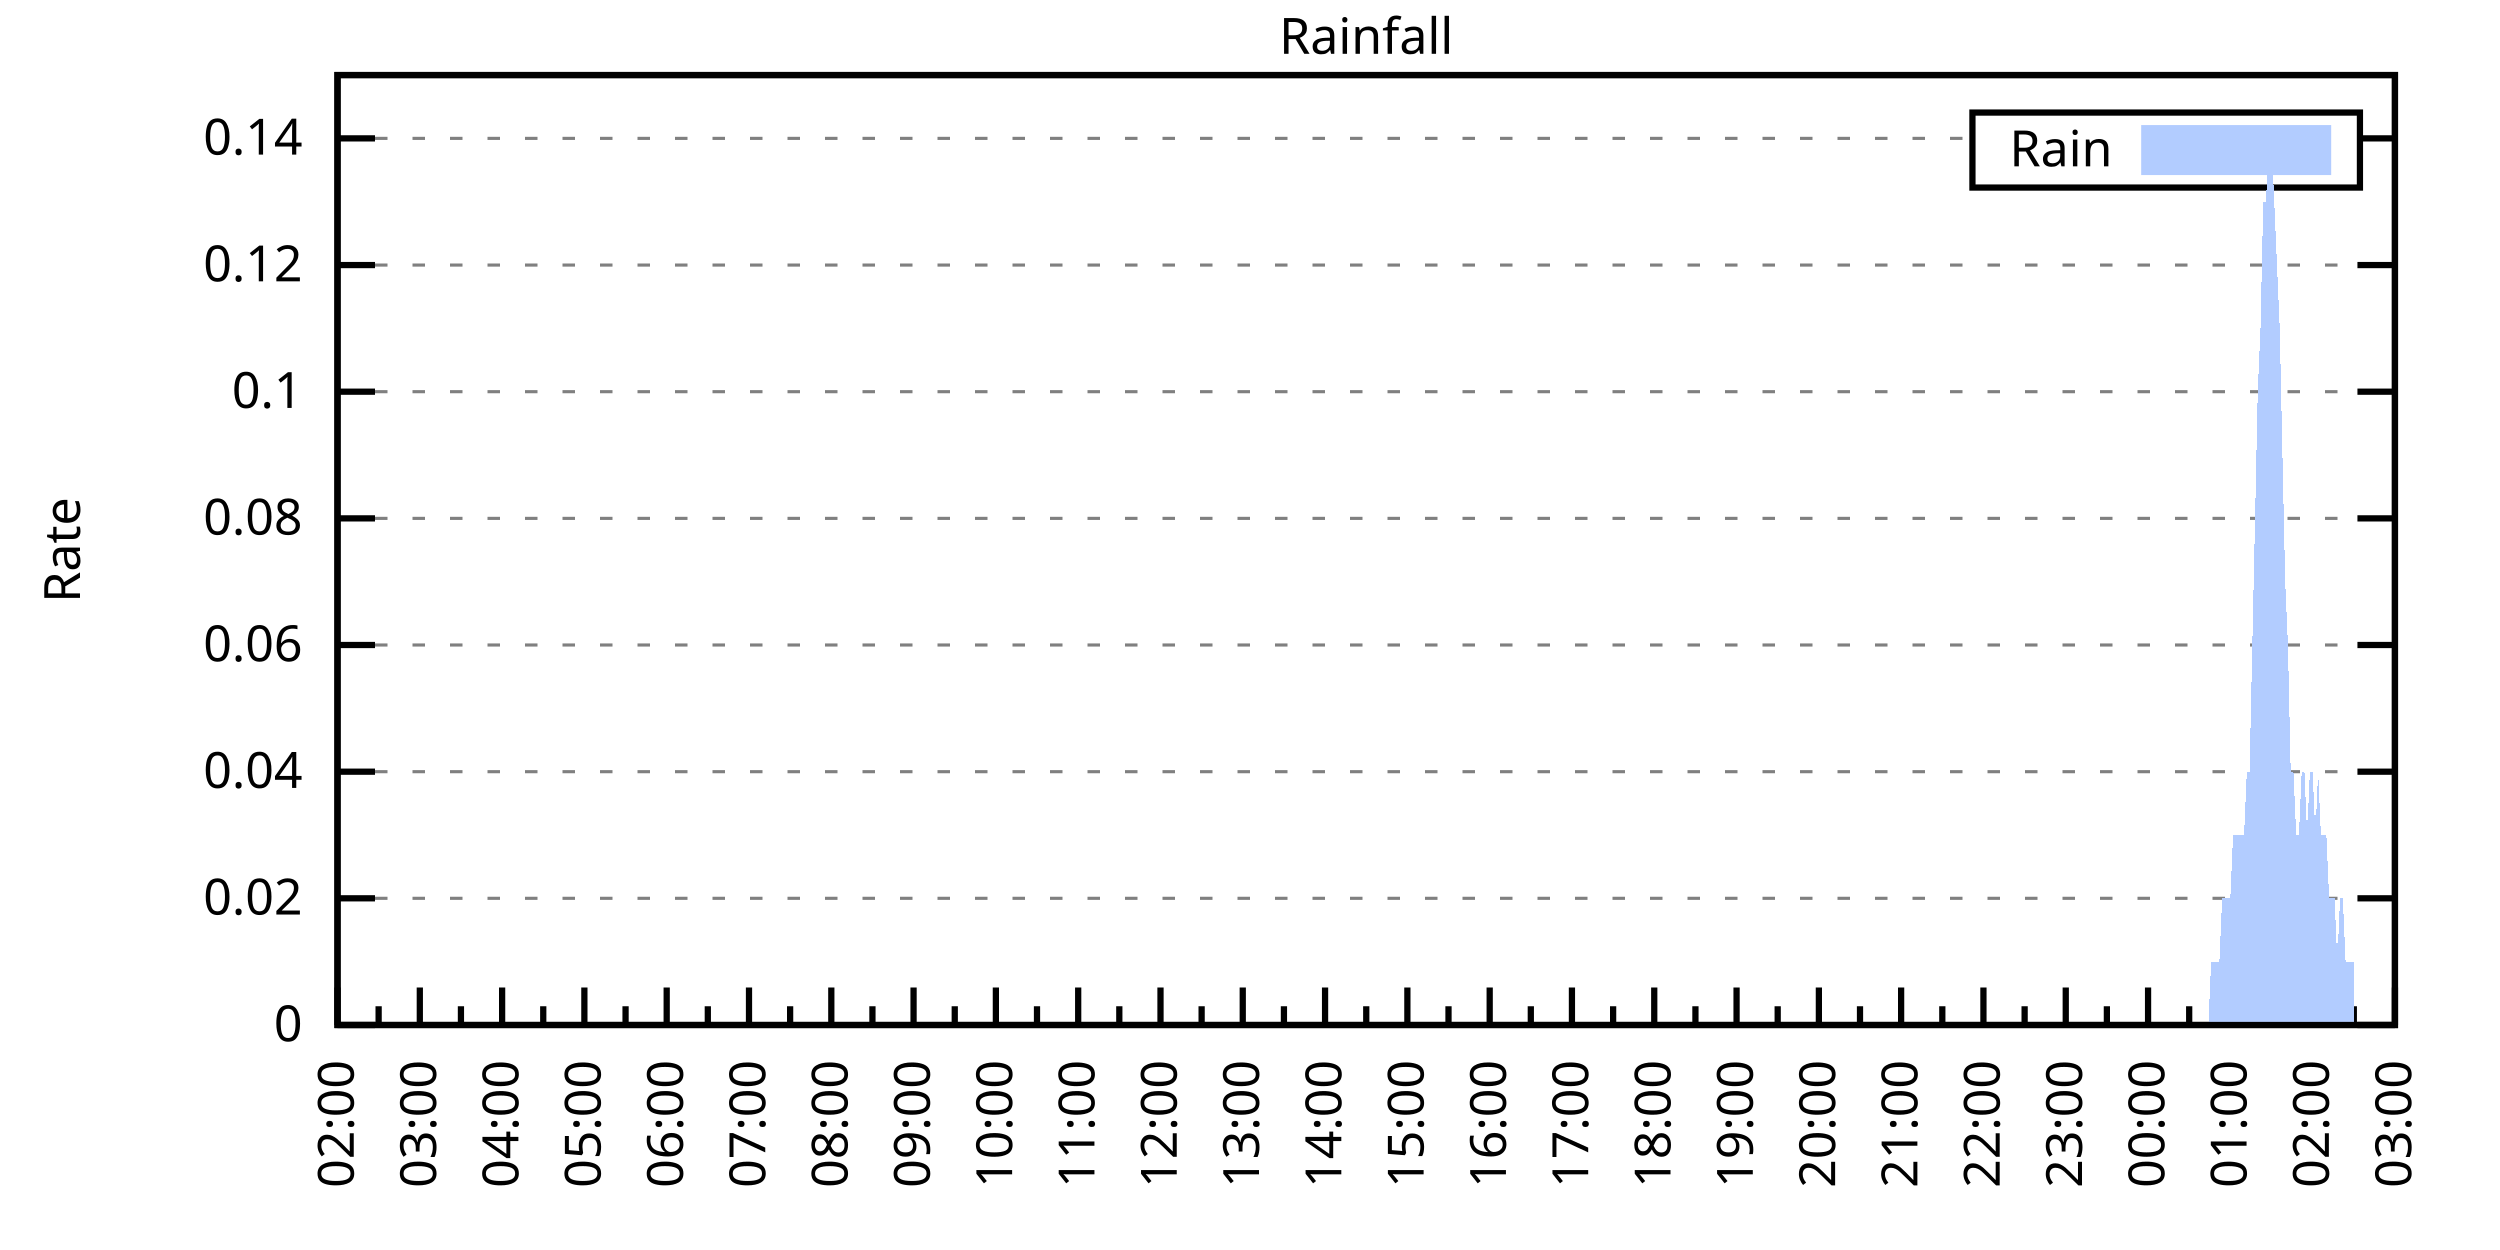
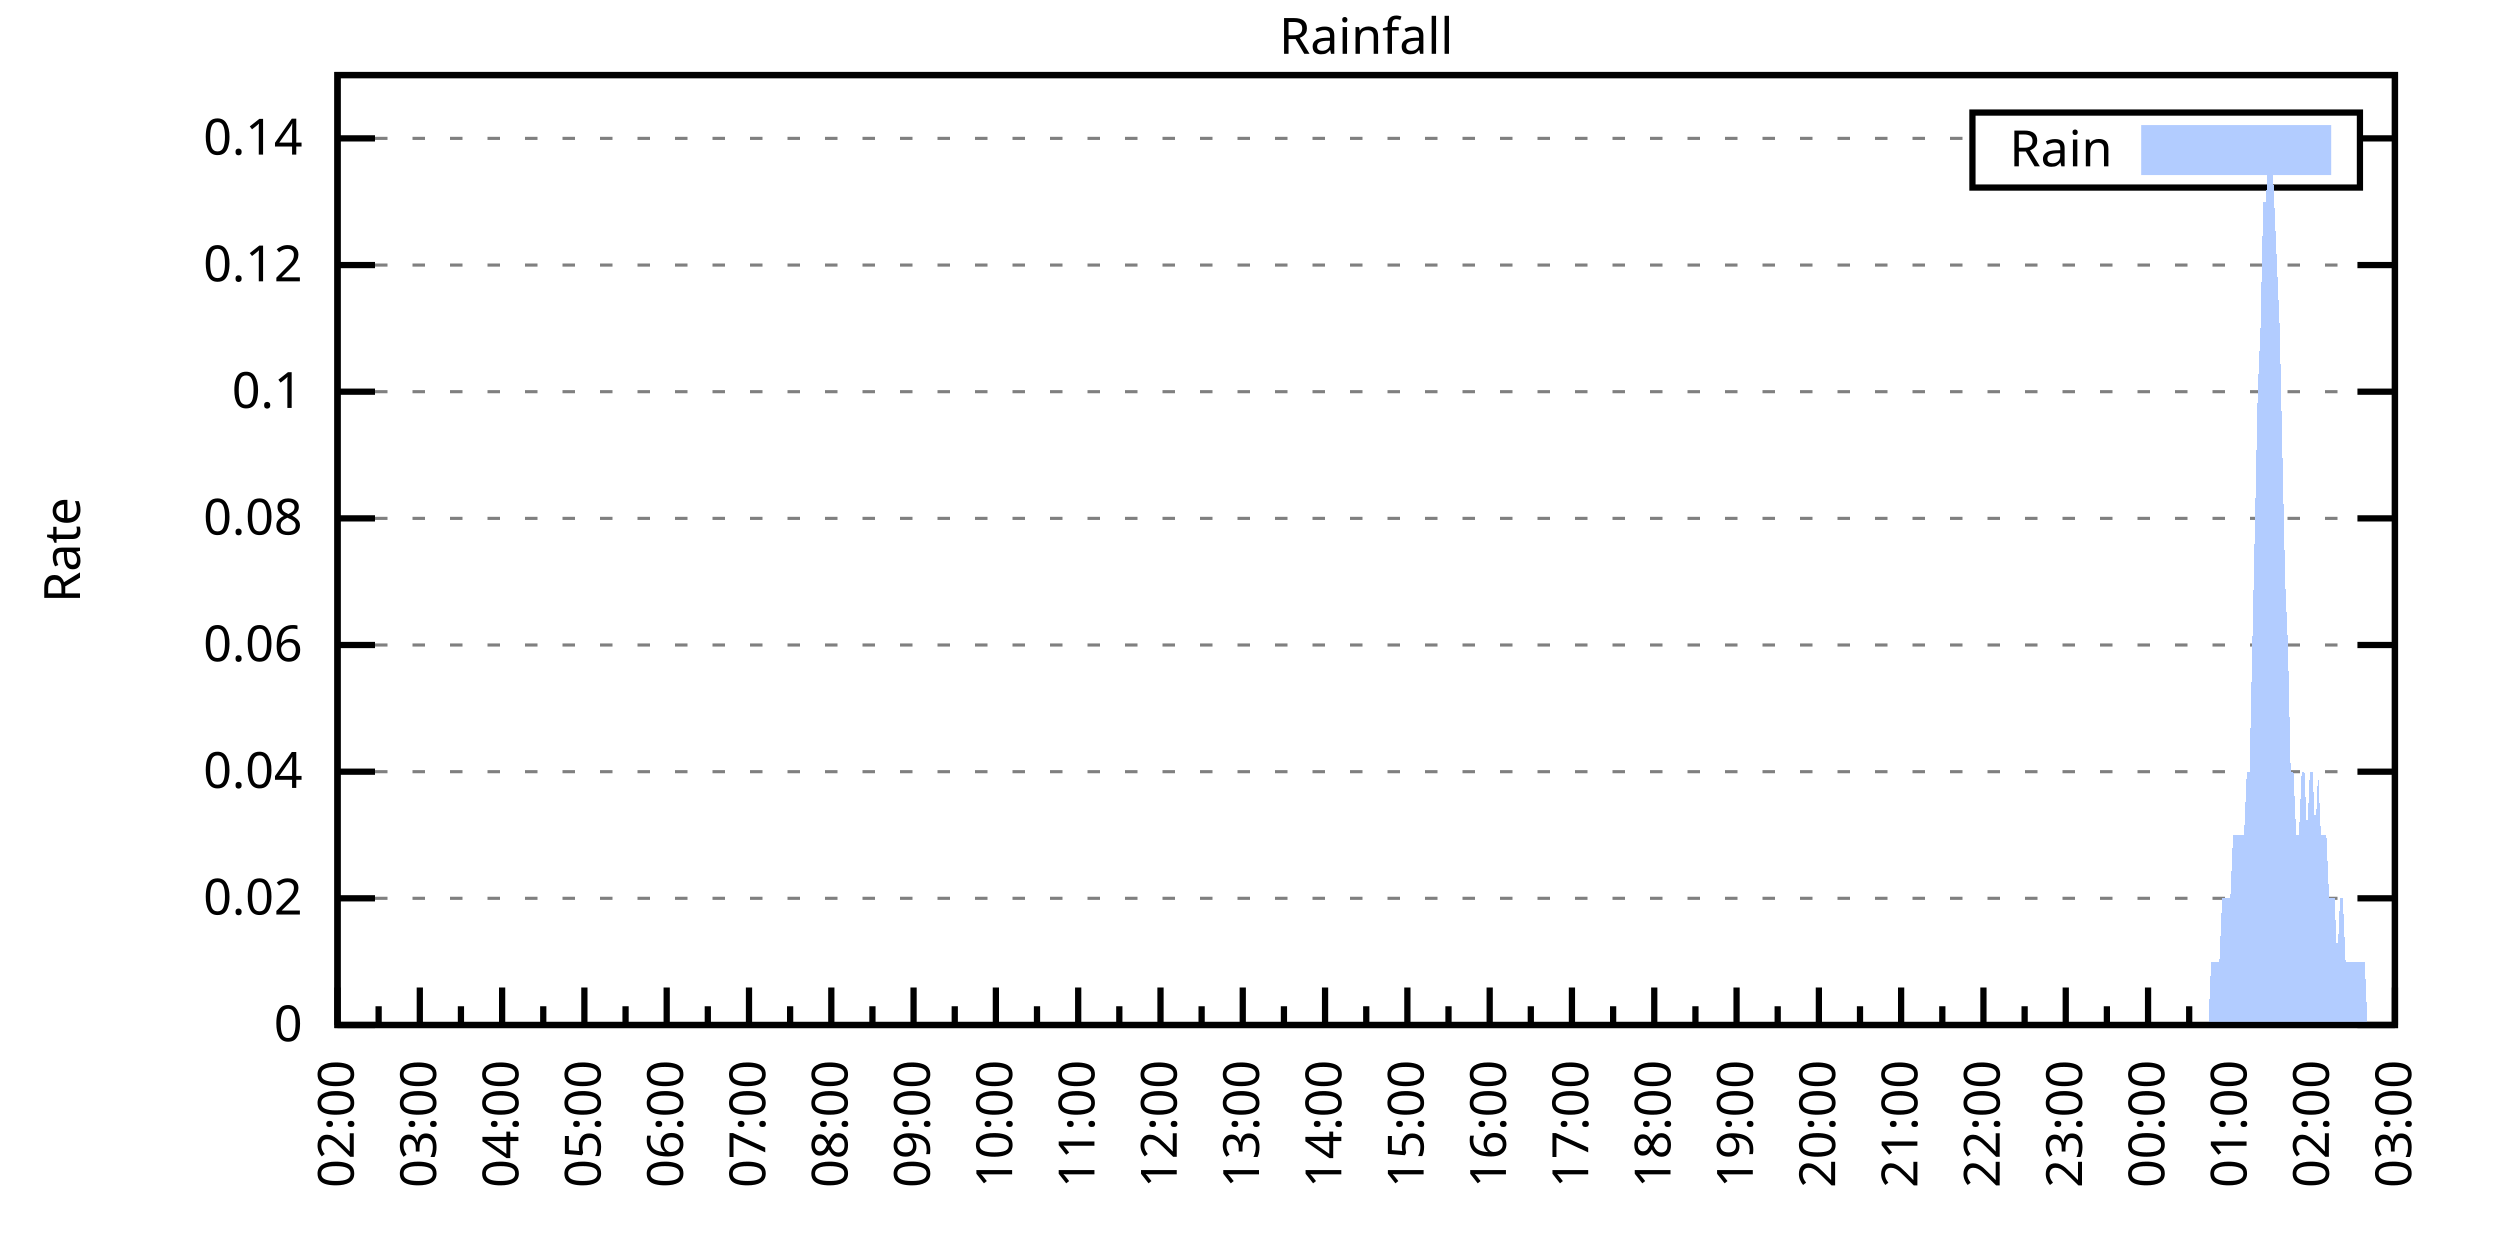
<svg xmlns="http://www.w3.org/2000/svg" xmlns:xlink="http://www.w3.org/1999/xlink" width="400" height="200" viewBox="0 0 400 200">
  <g id="gnuplot_canvas">
    <rect x="0" y="0" width="400" height="200" fill="none" />
    <defs>
      <circle id="gpDot" r="0.5" stroke-width="0.5" stroke="currentColor" />
      <path id="gpPt0" stroke-width="0.333" stroke="currentColor" d="M-1,0 h2 M0,-1 v2" />
      <path id="gpPt1" stroke-width="0.333" stroke="currentColor" d="M-1,-1 L1,1 M1,-1 L-1,1" />
      <path id="gpPt2" stroke-width="0.333" stroke="currentColor" d="M-1,0 L1,0 M0,-1 L0,1 M-1,-1 L1,1 M-1,1 L1,-1" />
      <rect id="gpPt3" stroke-width="0.333" stroke="currentColor" x="-1" y="-1" width="2" height="2" />
      <rect id="gpPt4" stroke-width="0.333" stroke="currentColor" fill="currentColor" x="-1" y="-1" width="2" height="2" />
      <circle id="gpPt5" stroke-width="0.333" stroke="currentColor" cx="0" cy="0" r="1" />
      <use xlink:href="#gpPt5" id="gpPt6" fill="currentColor" stroke="none" />
      <path id="gpPt7" stroke-width="0.333" stroke="currentColor" d="M0,-1.33 L-1.33,0.67 L1.33,0.67 z" />
      <use xlink:href="#gpPt7" id="gpPt8" fill="currentColor" stroke="none" />
      <use xlink:href="#gpPt7" id="gpPt9" stroke="currentColor" transform="rotate(180)" />
      <use xlink:href="#gpPt9" id="gpPt10" fill="currentColor" stroke="none" />
      <use xlink:href="#gpPt3" id="gpPt11" stroke="currentColor" transform="rotate(45)" />
      <use xlink:href="#gpPt11" id="gpPt12" fill="currentColor" stroke="none" />
      <path id="gpPt13" stroke-width="0.333" stroke="currentColor" d="M0,1.330 L1.265,0.411 L0.782,-1.067 L-0.782,-1.076 L-1.265,0.411 z" />
      <use xlink:href="#gpPt13" id="gpPt14" fill="currentColor" stroke="none" />
      <filter id="textbox" filterUnits="objectBoundingBox" x="0" y="0" height="1" width="1">
        <feFlood flood-color="white" flood-opacity="1" result="bgnd" />
        <feComposite in="SourceGraphic" in2="bgnd" operator="atop" />
      </filter>
      <filter id="greybox" filterUnits="objectBoundingBox" x="0" y="0" height="1" width="1">
        <feFlood flood-color="lightgrey" flood-opacity="1" result="grey" />
        <feComposite in="SourceGraphic" in2="grey" operator="atop" />
      </filter>
    </defs>
    <g fill="none" color="white" stroke="currentColor" stroke-width="1.00" stroke-linecap="butt" stroke-linejoin="miter">
</g>
    <g fill="none" color="black" stroke="currentColor" stroke-width="1.00" stroke-linecap="butt" stroke-linejoin="miter">
      <g stroke="none" shape-rendering="crispEdges">
        <polygon fill="rgb(255, 255, 255)" points="54.00,164.00 383.18,164.00 383.18,12.02 54.00,12.02 " />
      </g>
    </g>
    <g fill="none" color="black" stroke="currentColor" stroke-width="1.00" stroke-linecap="butt" stroke-linejoin="miter">
</g>
    <g fill="none" color="black" stroke="black" stroke-width="0.50" stroke-linecap="butt" stroke-linejoin="miter">
</g>
    <g fill="none" color="gray" stroke="currentColor" stroke-width="0.50" stroke-linecap="butt" stroke-linejoin="miter">
      <path stroke="gray" stroke-dasharray="2,4" class="gridline" d="M54.00,164.00 L383.19,164.00  " />
    </g>
    <g fill="none" color="gray" stroke="gray" stroke-width="1.00" stroke-linecap="butt" stroke-linejoin="miter">
</g>
    <g fill="none" color="black" stroke="currentColor" stroke-width="1.00" stroke-linecap="butt" stroke-linejoin="miter">
      <path stroke="black" d="M54.00,164.00 L60.00,164.00 M383.19,164.00 L377.19,164.00  " />
      <g transform="translate(48.40,166.60)" stroke="none" fill="black" font-family="Sans" font-size="8.00" text-anchor="end">
        <text>
          <tspan font-family="Sans"> 0</tspan>
        </text>
      </g>
    </g>
    <g fill="none" color="black" stroke="currentColor" stroke-width="1.00" stroke-linecap="butt" stroke-linejoin="miter">
</g>
    <g fill="none" color="black" stroke="black" stroke-width="0.50" stroke-linecap="butt" stroke-linejoin="miter">
</g>
    <g fill="none" color="gray" stroke="currentColor" stroke-width="0.50" stroke-linecap="butt" stroke-linejoin="miter">
      <path stroke="gray" stroke-dasharray="2,4" class="gridline" d="M54.00,143.73 L383.19,143.73  " />
    </g>
    <g fill="none" color="gray" stroke="gray" stroke-width="1.00" stroke-linecap="butt" stroke-linejoin="miter">
</g>
    <g fill="none" color="black" stroke="currentColor" stroke-width="1.00" stroke-linecap="butt" stroke-linejoin="miter">
      <path stroke="black" d="M54.00,143.73 L60.00,143.73 M383.19,143.73 L377.19,143.73  " />
      <g transform="translate(48.40,146.33)" stroke="none" fill="black" font-family="Sans" font-size="8.00" text-anchor="end">
        <text>
          <tspan font-family="Sans"> 0.02</tspan>
        </text>
      </g>
    </g>
    <g fill="none" color="black" stroke="currentColor" stroke-width="1.00" stroke-linecap="butt" stroke-linejoin="miter">
</g>
    <g fill="none" color="black" stroke="black" stroke-width="0.50" stroke-linecap="butt" stroke-linejoin="miter">
</g>
    <g fill="none" color="gray" stroke="currentColor" stroke-width="0.50" stroke-linecap="butt" stroke-linejoin="miter">
      <path stroke="gray" stroke-dasharray="2,4" class="gridline" d="M54.00,123.47 L383.19,123.47  " />
    </g>
    <g fill="none" color="gray" stroke="gray" stroke-width="1.00" stroke-linecap="butt" stroke-linejoin="miter">
</g>
    <g fill="none" color="black" stroke="currentColor" stroke-width="1.00" stroke-linecap="butt" stroke-linejoin="miter">
      <path stroke="black" d="M54.00,123.47 L60.00,123.47 M383.19,123.47 L377.19,123.47  " />
      <g transform="translate(48.40,126.07)" stroke="none" fill="black" font-family="Sans" font-size="8.00" text-anchor="end">
        <text>
          <tspan font-family="Sans"> 0.04</tspan>
        </text>
      </g>
    </g>
    <g fill="none" color="black" stroke="currentColor" stroke-width="1.00" stroke-linecap="butt" stroke-linejoin="miter">
</g>
    <g fill="none" color="black" stroke="black" stroke-width="0.50" stroke-linecap="butt" stroke-linejoin="miter">
</g>
    <g fill="none" color="gray" stroke="currentColor" stroke-width="0.50" stroke-linecap="butt" stroke-linejoin="miter">
      <path stroke="gray" stroke-dasharray="2,4" class="gridline" d="M54.00,103.20 L383.19,103.20  " />
    </g>
    <g fill="none" color="gray" stroke="gray" stroke-width="1.00" stroke-linecap="butt" stroke-linejoin="miter">
</g>
    <g fill="none" color="black" stroke="currentColor" stroke-width="1.00" stroke-linecap="butt" stroke-linejoin="miter">
      <path stroke="black" d="M54.00,103.20 L60.00,103.20 M383.19,103.20 L377.19,103.20  " />
      <g transform="translate(48.40,105.80)" stroke="none" fill="black" font-family="Sans" font-size="8.00" text-anchor="end">
        <text>
          <tspan font-family="Sans"> 0.06</tspan>
        </text>
      </g>
    </g>
    <g fill="none" color="black" stroke="currentColor" stroke-width="1.00" stroke-linecap="butt" stroke-linejoin="miter">
</g>
    <g fill="none" color="black" stroke="black" stroke-width="0.50" stroke-linecap="butt" stroke-linejoin="miter">
</g>
    <g fill="none" color="gray" stroke="currentColor" stroke-width="0.50" stroke-linecap="butt" stroke-linejoin="miter">
      <path stroke="gray" stroke-dasharray="2,4" class="gridline" d="M54.00,82.94 L383.19,82.94  " />
    </g>
    <g fill="none" color="gray" stroke="gray" stroke-width="1.00" stroke-linecap="butt" stroke-linejoin="miter">
</g>
    <g fill="none" color="black" stroke="currentColor" stroke-width="1.00" stroke-linecap="butt" stroke-linejoin="miter">
      <path stroke="black" d="M54.00,82.94 L60.00,82.94 M383.19,82.94 L377.19,82.94  " />
      <g transform="translate(48.40,85.54)" stroke="none" fill="black" font-family="Sans" font-size="8.00" text-anchor="end">
        <text>
          <tspan font-family="Sans"> 0.08</tspan>
        </text>
      </g>
    </g>
    <g fill="none" color="black" stroke="currentColor" stroke-width="1.00" stroke-linecap="butt" stroke-linejoin="miter">
</g>
    <g fill="none" color="black" stroke="black" stroke-width="0.50" stroke-linecap="butt" stroke-linejoin="miter">
</g>
    <g fill="none" color="gray" stroke="currentColor" stroke-width="0.50" stroke-linecap="butt" stroke-linejoin="miter">
      <path stroke="gray" stroke-dasharray="2,4" class="gridline" d="M54.00,62.67 L383.19,62.67  " />
    </g>
    <g fill="none" color="gray" stroke="gray" stroke-width="1.00" stroke-linecap="butt" stroke-linejoin="miter">
</g>
    <g fill="none" color="black" stroke="currentColor" stroke-width="1.00" stroke-linecap="butt" stroke-linejoin="miter">
      <path stroke="black" d="M54.00,62.67 L60.00,62.67 M383.19,62.67 L377.19,62.67  " />
      <g transform="translate(48.40,65.27)" stroke="none" fill="black" font-family="Sans" font-size="8.00" text-anchor="end">
        <text>
          <tspan font-family="Sans"> 0.1</tspan>
        </text>
      </g>
    </g>
    <g fill="none" color="black" stroke="currentColor" stroke-width="1.00" stroke-linecap="butt" stroke-linejoin="miter">
</g>
    <g fill="none" color="black" stroke="black" stroke-width="0.50" stroke-linecap="butt" stroke-linejoin="miter">
</g>
    <g fill="none" color="gray" stroke="currentColor" stroke-width="0.50" stroke-linecap="butt" stroke-linejoin="miter">
      <path stroke="gray" stroke-dasharray="2,4" class="gridline" d="M54.00,42.41 L383.19,42.41  " />
    </g>
    <g fill="none" color="gray" stroke="gray" stroke-width="1.00" stroke-linecap="butt" stroke-linejoin="miter">
</g>
    <g fill="none" color="black" stroke="currentColor" stroke-width="1.00" stroke-linecap="butt" stroke-linejoin="miter">
      <path stroke="black" d="M54.00,42.41 L60.00,42.41 M383.19,42.41 L377.19,42.41  " />
      <g transform="translate(48.40,45.01)" stroke="none" fill="black" font-family="Sans" font-size="8.00" text-anchor="end">
        <text>
          <tspan font-family="Sans"> 0.12</tspan>
        </text>
      </g>
    </g>
    <g fill="none" color="black" stroke="currentColor" stroke-width="1.00" stroke-linecap="butt" stroke-linejoin="miter">
</g>
    <g fill="none" color="black" stroke="black" stroke-width="0.50" stroke-linecap="butt" stroke-linejoin="miter">
</g>
    <g fill="none" color="gray" stroke="currentColor" stroke-width="0.50" stroke-linecap="butt" stroke-linejoin="miter">
      <path stroke="gray" stroke-dasharray="2,4" class="gridline" d="M54.00,22.14 L315.59,22.14 M377.59,22.14 L383.19,22.14  " />
    </g>
    <g fill="none" color="gray" stroke="gray" stroke-width="1.00" stroke-linecap="butt" stroke-linejoin="miter">
</g>
    <g fill="none" color="black" stroke="currentColor" stroke-width="1.00" stroke-linecap="butt" stroke-linejoin="miter">
      <path stroke="black" d="M54.00,22.14 L60.00,22.14 M383.19,22.14 L377.19,22.14  " />
      <g transform="translate(48.40,24.74)" stroke="none" fill="black" font-family="Sans" font-size="8.00" text-anchor="end">
        <text>
          <tspan font-family="Sans"> 0.14</tspan>
        </text>
      </g>
    </g>
    <g fill="none" color="black" stroke="currentColor" stroke-width="1.00" stroke-linecap="butt" stroke-linejoin="miter">
      <path stroke="black" d="M54.00,164.00 L54.00,158.00  " />
      <g transform="translate(56.60,169.60) rotate(270)" stroke="none" fill="black" font-family="Sans" font-size="8.00" text-anchor="end">
        <text>
          <tspan font-family="Sans">02:00</tspan>
        </text>
      </g>
    </g>
    <g fill="none" color="black" stroke="currentColor" stroke-width="1.00" stroke-linecap="butt" stroke-linejoin="miter">
      <path stroke="black" d="M60.58,164.00 L60.58,161.00 M67.17,164.00 L67.17,158.00  " />
      <g transform="translate(69.77,169.60) rotate(270)" stroke="none" fill="black" font-family="Sans" font-size="8.00" text-anchor="end">
        <text>
          <tspan font-family="Sans">03:00</tspan>
        </text>
      </g>
    </g>
    <g fill="none" color="black" stroke="currentColor" stroke-width="1.00" stroke-linecap="butt" stroke-linejoin="miter">
      <path stroke="black" d="M73.75,164.00 L73.75,161.00 M80.34,164.00 L80.34,158.00  " />
      <g transform="translate(82.94,169.60) rotate(270)" stroke="none" fill="black" font-family="Sans" font-size="8.00" text-anchor="end">
        <text>
          <tspan font-family="Sans">04:00</tspan>
        </text>
      </g>
    </g>
    <g fill="none" color="black" stroke="currentColor" stroke-width="1.00" stroke-linecap="butt" stroke-linejoin="miter">
      <path stroke="black" d="M86.92,164.00 L86.92,161.00 M93.50,164.00 L93.50,158.00  " />
      <g transform="translate(96.10,169.60) rotate(270)" stroke="none" fill="black" font-family="Sans" font-size="8.00" text-anchor="end">
        <text>
          <tspan font-family="Sans">05:00</tspan>
        </text>
      </g>
    </g>
    <g fill="none" color="black" stroke="currentColor" stroke-width="1.00" stroke-linecap="butt" stroke-linejoin="miter">
      <path stroke="black" d="M100.09,164.00 L100.09,161.00 M106.67,164.00 L106.67,158.00  " />
      <g transform="translate(109.27,169.60) rotate(270)" stroke="none" fill="black" font-family="Sans" font-size="8.00" text-anchor="end">
        <text>
          <tspan font-family="Sans">06:00</tspan>
        </text>
      </g>
    </g>
    <g fill="none" color="black" stroke="currentColor" stroke-width="1.00" stroke-linecap="butt" stroke-linejoin="miter">
      <path stroke="black" d="M113.25,164.00 L113.25,161.00 M119.84,164.00 L119.84,158.00  " />
      <g transform="translate(122.44,169.60) rotate(270)" stroke="none" fill="black" font-family="Sans" font-size="8.00" text-anchor="end">
        <text>
          <tspan font-family="Sans">07:00</tspan>
        </text>
      </g>
    </g>
    <g fill="none" color="black" stroke="currentColor" stroke-width="1.00" stroke-linecap="butt" stroke-linejoin="miter">
      <path stroke="black" d="M126.42,164.00 L126.42,161.00 M133.01,164.00 L133.01,158.00  " />
      <g transform="translate(135.61,169.60) rotate(270)" stroke="none" fill="black" font-family="Sans" font-size="8.00" text-anchor="end">
        <text>
          <tspan font-family="Sans">08:00</tspan>
        </text>
      </g>
    </g>
    <g fill="none" color="black" stroke="currentColor" stroke-width="1.00" stroke-linecap="butt" stroke-linejoin="miter">
      <path stroke="black" d="M139.59,164.00 L139.59,161.00 M146.17,164.00 L146.17,158.00  " />
      <g transform="translate(148.77,169.60) rotate(270)" stroke="none" fill="black" font-family="Sans" font-size="8.00" text-anchor="end">
        <text>
          <tspan font-family="Sans">09:00</tspan>
        </text>
      </g>
    </g>
    <g fill="none" color="black" stroke="currentColor" stroke-width="1.00" stroke-linecap="butt" stroke-linejoin="miter">
      <path stroke="black" d="M152.76,164.00 L152.76,161.00 M159.34,164.00 L159.34,158.00  " />
      <g transform="translate(161.94,169.60) rotate(270)" stroke="none" fill="black" font-family="Sans" font-size="8.00" text-anchor="end">
        <text>
          <tspan font-family="Sans">10:00</tspan>
        </text>
      </g>
    </g>
    <g fill="none" color="black" stroke="currentColor" stroke-width="1.00" stroke-linecap="butt" stroke-linejoin="miter">
      <path stroke="black" d="M165.92,164.00 L165.92,161.00 M172.51,164.00 L172.51,158.00  " />
      <g transform="translate(175.11,169.60) rotate(270)" stroke="none" fill="black" font-family="Sans" font-size="8.00" text-anchor="end">
        <text>
          <tspan font-family="Sans">11:00</tspan>
        </text>
      </g>
    </g>
    <g fill="none" color="black" stroke="currentColor" stroke-width="1.00" stroke-linecap="butt" stroke-linejoin="miter">
      <path stroke="black" d="M179.09,164.00 L179.09,161.00 M185.68,164.00 L185.68,158.00  " />
      <g transform="translate(188.28,169.60) rotate(270)" stroke="none" fill="black" font-family="Sans" font-size="8.00" text-anchor="end">
        <text>
          <tspan font-family="Sans">12:00</tspan>
        </text>
      </g>
    </g>
    <g fill="none" color="black" stroke="currentColor" stroke-width="1.00" stroke-linecap="butt" stroke-linejoin="miter">
      <path stroke="black" d="M192.26,164.00 L192.26,161.00 M198.84,164.00 L198.84,158.00  " />
      <g transform="translate(201.44,169.60) rotate(270)" stroke="none" fill="black" font-family="Sans" font-size="8.00" text-anchor="end">
        <text>
          <tspan font-family="Sans">13:00</tspan>
        </text>
      </g>
    </g>
    <g fill="none" color="black" stroke="currentColor" stroke-width="1.00" stroke-linecap="butt" stroke-linejoin="miter">
      <path stroke="black" d="M205.43,164.00 L205.43,161.00 M212.01,164.00 L212.01,158.00  " />
      <g transform="translate(214.61,169.60) rotate(270)" stroke="none" fill="black" font-family="Sans" font-size="8.00" text-anchor="end">
        <text>
          <tspan font-family="Sans">14:00</tspan>
        </text>
      </g>
    </g>
    <g fill="none" color="black" stroke="currentColor" stroke-width="1.00" stroke-linecap="butt" stroke-linejoin="miter">
      <path stroke="black" d="M218.60,164.00 L218.60,161.00 M225.18,164.00 L225.18,158.00  " />
      <g transform="translate(227.78,169.60) rotate(270)" stroke="none" fill="black" font-family="Sans" font-size="8.00" text-anchor="end">
        <text>
          <tspan font-family="Sans">15:00</tspan>
        </text>
      </g>
    </g>
    <g fill="none" color="black" stroke="currentColor" stroke-width="1.00" stroke-linecap="butt" stroke-linejoin="miter">
      <path stroke="black" d="M231.76,164.00 L231.76,161.00 M238.35,164.00 L238.35,158.00  " />
      <g transform="translate(240.95,169.60) rotate(270)" stroke="none" fill="black" font-family="Sans" font-size="8.00" text-anchor="end">
        <text>
          <tspan font-family="Sans">16:00</tspan>
        </text>
      </g>
    </g>
    <g fill="none" color="black" stroke="currentColor" stroke-width="1.00" stroke-linecap="butt" stroke-linejoin="miter">
      <path stroke="black" d="M244.93,164.00 L244.93,161.00 M251.51,164.00 L251.51,158.00  " />
      <g transform="translate(254.11,169.60) rotate(270)" stroke="none" fill="black" font-family="Sans" font-size="8.00" text-anchor="end">
        <text>
          <tspan font-family="Sans">17:00</tspan>
        </text>
      </g>
    </g>
    <g fill="none" color="black" stroke="currentColor" stroke-width="1.00" stroke-linecap="butt" stroke-linejoin="miter">
      <path stroke="black" d="M258.10,164.00 L258.10,161.00 M264.68,164.00 L264.68,158.00  " />
      <g transform="translate(267.28,169.60) rotate(270)" stroke="none" fill="black" font-family="Sans" font-size="8.00" text-anchor="end">
        <text>
          <tspan font-family="Sans">18:00</tspan>
        </text>
      </g>
    </g>
    <g fill="none" color="black" stroke="currentColor" stroke-width="1.00" stroke-linecap="butt" stroke-linejoin="miter">
      <path stroke="black" d="M271.27,164.00 L271.27,161.00 M277.85,164.00 L277.85,158.00  " />
      <g transform="translate(280.45,169.60) rotate(270)" stroke="none" fill="black" font-family="Sans" font-size="8.00" text-anchor="end">
        <text>
          <tspan font-family="Sans">19:00</tspan>
        </text>
      </g>
    </g>
    <g fill="none" color="black" stroke="currentColor" stroke-width="1.00" stroke-linecap="butt" stroke-linejoin="miter">
      <path stroke="black" d="M284.43,164.00 L284.43,161.00 M291.02,164.00 L291.02,158.00  " />
      <g transform="translate(293.62,169.60) rotate(270)" stroke="none" fill="black" font-family="Sans" font-size="8.00" text-anchor="end">
        <text>
          <tspan font-family="Sans">20:00</tspan>
        </text>
      </g>
    </g>
    <g fill="none" color="black" stroke="currentColor" stroke-width="1.00" stroke-linecap="butt" stroke-linejoin="miter">
      <path stroke="black" d="M297.60,164.00 L297.60,161.00 M304.18,164.00 L304.18,158.00  " />
      <g transform="translate(306.78,169.60) rotate(270)" stroke="none" fill="black" font-family="Sans" font-size="8.00" text-anchor="end">
        <text>
          <tspan font-family="Sans">21:00</tspan>
        </text>
      </g>
    </g>
    <g fill="none" color="black" stroke="currentColor" stroke-width="1.00" stroke-linecap="butt" stroke-linejoin="miter">
      <path stroke="black" d="M310.77,164.00 L310.77,161.00 M317.35,164.00 L317.35,158.00  " />
      <g transform="translate(319.95,169.60) rotate(270)" stroke="none" fill="black" font-family="Sans" font-size="8.00" text-anchor="end">
        <text>
          <tspan font-family="Sans">22:00</tspan>
        </text>
      </g>
    </g>
    <g fill="none" color="black" stroke="currentColor" stroke-width="1.00" stroke-linecap="butt" stroke-linejoin="miter">
      <path stroke="black" d="M323.94,164.00 L323.94,161.00 M330.52,164.00 L330.52,158.00  " />
      <g transform="translate(333.12,169.60) rotate(270)" stroke="none" fill="black" font-family="Sans" font-size="8.00" text-anchor="end">
        <text>
          <tspan font-family="Sans">23:00</tspan>
        </text>
      </g>
    </g>
    <g fill="none" color="black" stroke="currentColor" stroke-width="1.00" stroke-linecap="butt" stroke-linejoin="miter">
      <path stroke="black" d="M337.10,164.00 L337.10,161.00 M343.69,164.00 L343.69,158.00  " />
      <g transform="translate(346.29,169.60) rotate(270)" stroke="none" fill="black" font-family="Sans" font-size="8.00" text-anchor="end">
        <text>
          <tspan font-family="Sans">00:00</tspan>
        </text>
      </g>
    </g>
    <g fill="none" color="black" stroke="currentColor" stroke-width="1.00" stroke-linecap="butt" stroke-linejoin="miter">
      <path stroke="black" d="M350.27,164.00 L350.27,161.00 M356.85,164.00 L356.85,158.00  " />
      <g transform="translate(359.45,169.60) rotate(270)" stroke="none" fill="black" font-family="Sans" font-size="8.00" text-anchor="end">
        <text>
          <tspan font-family="Sans">01:00</tspan>
        </text>
      </g>
    </g>
    <g fill="none" color="black" stroke="currentColor" stroke-width="1.00" stroke-linecap="butt" stroke-linejoin="miter">
      <path stroke="black" d="M363.44,164.00 L363.44,161.00 M370.02,164.00 L370.02,158.00  " />
      <g transform="translate(372.62,169.60) rotate(270)" stroke="none" fill="black" font-family="Sans" font-size="8.00" text-anchor="end">
        <text>
          <tspan font-family="Sans">02:00</tspan>
        </text>
      </g>
    </g>
    <g fill="none" color="black" stroke="currentColor" stroke-width="1.00" stroke-linecap="butt" stroke-linejoin="miter">
      <path stroke="black" d="M376.61,164.00 L376.61,161.00 M383.19,164.00 L383.19,158.00  " />
      <g transform="translate(385.79,169.60) rotate(270)" stroke="none" fill="black" font-family="Sans" font-size="8.00" text-anchor="end">
        <text>
          <tspan font-family="Sans">03:00</tspan>
        </text>
      </g>
    </g>
    <g fill="none" color="black" stroke="currentColor" stroke-width="1.00" stroke-linecap="butt" stroke-linejoin="miter">
</g>
    <g fill="none" color="black" stroke="currentColor" stroke-width="1.00" stroke-linecap="butt" stroke-linejoin="miter">
      <path stroke="black" d="M54.00,12.01 L54.00,164.00 L383.19,164.00 L383.19,12.01 L54.00,12.01 Z  " />
    </g>
    <g fill="none" color="black" stroke="currentColor" stroke-width="1.00" stroke-linecap="butt" stroke-linejoin="miter">
      <g transform="translate(12.80,88.01) rotate(270)" stroke="none" fill="black" font-family="Sans" font-size="8.00" text-anchor="middle">
        <text>
          <tspan font-family="Sans">Rate</tspan>
        </text>
      </g>
    </g>
    <g fill="none" color="black" stroke="currentColor" stroke-width="1.00" stroke-linecap="butt" stroke-linejoin="miter">
</g>
    <g fill="none" color="black" stroke="currentColor" stroke-width="1.00" stroke-linecap="butt" stroke-linejoin="miter">
      <path stroke="black" d="M315.59,30.01 L315.59,18.01 L377.59,18.01 L377.59,30.01 L315.59,30.01 Z  " />
    </g>
    <g id="Rainfall_plot_1">
      <g fill="none" color="white" stroke="black" stroke-width="2.00" stroke-linecap="butt" stroke-linejoin="miter">
</g>
      <g fill="none" color="black" stroke="currentColor" stroke-width="2.00" stroke-linecap="butt" stroke-linejoin="miter">
        <g transform="translate(337.99,26.61)" stroke="none" fill="black" font-family="Sans" font-size="8.00" text-anchor="end">
          <text>
            <tspan font-family="Sans">Rain</tspan>
          </text>
        </g>
      </g>
      <g fill="none" color="black" stroke="currentColor" stroke-width="2.00" stroke-linecap="butt" stroke-linejoin="miter">
        <g stroke="none" shape-rendering="crispEdges">
          <polygon fill="rgb(178, 204, 255)" points="343.59,27.01 371.99,27.01 371.99,21.01 343.59,21.01 " />
        </g>
        <path stroke="rgb(178, 204, 255)" d="M343.59,27.01 L371.99,27.01 L371.99,21.01 L343.59,21.01 L343.59,27.01 Z  " />
      </g>
      <g fill="none" color="black" stroke="currentColor" stroke-width="2.00" stroke-linecap="butt" stroke-linejoin="miter">
        <g stroke="none" shape-rendering="crispEdges">
-           <polygon fill="rgb(178, 204, 255)" points="61.02,164.00 61.46,164.00 61.90,164.00 62.34,164.00 62.78,164.00 63.22,164.00 63.66,164.00 64.10,164.00 64.53,164.00 64.97,164.00 65.41,164.00 65.85,164.00 66.29,164.00 66.73,164.00 67.17,164.00 67.61,164.00 68.05,164.00 68.48,164.00 68.92,164.00 69.36,164.00 69.80,164.00 70.24,164.00 70.68,164.00 71.12,164.00 71.56,164.00 72.00,164.00 72.43,164.00 72.87,164.00 73.31,164.00 73.75,164.00 74.19,164.00 74.63,164.00 75.07,164.00 75.51,164.00 75.95,164.00 76.38,164.00 76.82,164.00 77.26,164.00 77.70,164.00 78.14,164.00 78.58,164.00 79.02,164.00 79.46,164.00 79.90,164.00 80.34,164.00 80.77,164.00 81.21,164.00 81.65,164.00 82.09,164.00 82.53,164.00 82.97,164.00 83.41,164.00 83.85,164.00 84.29,164.00 84.72,164.00 85.16,164.00 85.60,164.00 86.04,164.00 86.48,164.00 86.92,164.00 87.36,164.00 87.80,164.00 88.24,164.00 88.67,164.00 89.11,164.00 89.55,164.00 89.99,164.00 90.43,164.00 90.87,164.00 91.31,164.00 91.75,164.00 92.19,164.00 92.62,164.00 93.06,164.00 93.50,164.00 93.94,164.00 94.38,164.00 94.82,164.00 95.26,164.00 95.70,164.00 96.14,164.00 96.58,164.00 97.01,164.00 97.45,164.00 97.89,164.00 98.33,164.00 98.77,164.00 99.21,164.00 99.65,164.00 100.09,164.00 100.53,164.00 100.96,164.00 101.40,164.00 101.84,164.00 102.28,164.00 102.72,164.00 103.16,164.00 103.60,164.00 104.04,164.00 104.48,164.00 104.91,164.00 105.35,164.00 105.79,164.00 106.23,164.00 106.67,164.00 107.11,164.00 107.55,164.00 107.99,164.00 108.43,164.00 108.87,164.00 109.30,164.00 109.74,164.00 110.18,164.00 110.62,164.00 111.06,164.00 111.50,164.00 111.94,164.00 112.38,164.00 112.82,164.00 113.25,164.00 113.69,164.00 114.13,164.00 114.57,164.00 115.01,164.00 115.45,164.00 115.89,164.00 116.33,164.00 116.77,164.00 117.20,164.00 117.64,164.00 118.08,164.00 118.52,164.00 118.96,164.00 119.40,164.00 119.84,164.00 120.28,164.00 120.72,164.00 121.15,164.00 121.59,164.00 122.03,164.00 122.47,164.00 122.91,164.00 123.35,164.00 123.79,164.00 124.23,164.00 124.67,164.00 125.11,164.00 125.54,164.00 125.98,164.00 126.42,164.00 126.86,164.00 127.30,164.00 127.74,164.00 128.18,164.00 128.62,164.00 129.06,164.00 129.49,164.00 129.93,164.00 130.37,164.00 130.81,164.00 131.25,164.00 131.69,164.00 132.13,164.00 132.57,164.00 133.01,164.00 133.44,164.00 133.88,164.00 134.32,164.00 134.76,164.00 135.20,164.00 135.64,164.00 136.08,164.00 136.52,164.00 136.96,164.00 137.39,164.00 137.83,164.00 138.27,164.00 138.71,164.00 139.15,164.00 139.59,164.00 140.03,164.00 140.47,164.00 140.91,164.00 141.35,164.00 141.78,164.00 142.22,164.00 142.66,164.00 143.10,164.00 143.54,164.00 143.98,164.00 144.42,164.00 144.86,164.00 145.30,164.00 145.73,164.00 146.17,164.00 146.61,164.00 147.05,164.00 147.49,164.00 147.93,164.00 148.37,164.00 148.81,164.00 149.25,164.00 149.68,164.00 150.12,164.00 150.56,164.00 151.00,164.00 151.44,164.00 151.88,164.00 152.32,164.00 152.76,164.00 153.20,164.00 153.63,164.00 154.07,164.00 154.51,164.00 154.95,164.00 155.39,164.00 155.83,164.00 156.27,164.00 156.71,164.00 157.15,164.00 157.59,164.00 158.02,164.00 158.46,164.00 158.90,164.00 159.34,164.00 159.78,164.00 160.22,164.00 160.66,164.00 161.10,164.00 161.54,164.00 161.97,164.00 162.41,164.00 162.85,164.00 163.29,164.00 163.73,164.00 164.17,164.00 164.61,164.00 165.05,164.00 165.49,164.00 165.92,164.00 166.36,164.00 166.80,164.00 167.24,164.00 167.68,164.00 168.12,164.00 168.56,164.00 169.00,164.00 169.44,164.00 169.87,164.00 170.31,164.00 170.75,164.00 171.19,164.00 171.63,164.00 172.07,164.00 172.51,164.00 172.95,164.00 173.39,164.00 173.83,164.00 174.26,164.00 174.70,164.00 175.14,164.00 175.58,164.00 176.02,164.00 176.46,164.00 176.90,164.00 177.34,164.00 177.78,164.00 178.21,164.00 178.65,164.00 179.09,164.00 179.53,164.00 179.97,164.00 180.41,164.00 180.85,164.00 181.29,164.00 181.73,164.00 182.16,164.00 182.60,164.00 183.04,164.00 183.48,164.00 183.92,164.00 184.36,164.00 184.80,164.00 185.24,164.00 185.68,164.00 186.11,164.00 186.55,164.00 186.99,164.00 187.43,164.00 187.87,164.00 188.31,164.00 188.75,164.00 189.19,164.00 189.63,164.00 190.07,164.00 190.50,164.00 190.94,164.00 191.38,164.00 191.82,164.00 192.26,164.00 192.70,164.00 193.14,164.00 193.58,164.00 194.02,164.00 194.45,164.00 194.89,164.00 195.33,164.00 195.77,164.00 196.21,164.00 196.65,164.00 197.09,164.00 197.53,164.00 197.97,164.00 198.40,164.00 198.84,164.00 199.28,164.00 199.72,164.00 200.16,164.00 200.60,164.00 201.04,164.00 201.48,164.00 201.92,164.00 202.35,164.00 202.79,164.00 203.23,164.00 203.67,164.00 204.11,164.00 204.55,164.00 204.99,164.00 205.43,164.00 205.87,164.00 206.31,164.00 206.74,164.00 207.18,164.00 207.62,164.00 208.06,164.00 208.50,164.00 208.94,164.00 209.38,164.00 209.82,164.00 210.26,164.00 210.69,164.00 211.13,164.00 211.57,164.00 212.01,164.00 212.45,164.00 212.89,164.00 213.33,164.00 213.77,164.00 214.21,164.00 214.64,164.00 215.08,164.00 215.52,164.00 215.96,164.00 216.40,164.00 216.84,164.00 217.28,164.00 217.72,164.00 218.16,164.00 218.60,164.00 219.03,164.00 219.47,164.00 219.91,164.00 220.35,164.00 220.79,164.00 221.23,164.00 221.67,164.00 222.11,164.00 222.55,164.00 222.98,164.00 223.42,164.00 223.86,164.00 224.30,164.00 224.74,164.00 225.18,164.00 225.62,164.00 226.06,164.00 226.50,164.00 226.93,164.00 227.37,164.00 227.81,164.00 228.25,164.00 228.69,164.00 229.13,164.00 229.57,164.00 230.01,164.00 230.45,164.00 230.88,164.00 231.32,164.00 231.76,164.00 232.20,164.00 232.64,164.00 233.08,164.00 233.52,164.00 233.96,164.00 234.40,164.00 234.84,164.00 235.27,164.00 235.71,164.00 236.15,164.00 236.59,164.00 237.03,164.00 237.47,164.00 237.91,164.00 238.35,164.00 238.79,164.00 239.22,164.00 239.66,164.00 240.10,164.00 240.54,164.00 240.98,164.00 241.42,164.00 241.86,164.00 242.30,164.00 242.74,164.00 243.17,164.00 243.61,164.00 244.05,164.00 244.49,164.00 244.93,164.00 245.37,164.00 245.81,164.00 246.25,164.00 246.69,164.00 247.12,164.00 247.56,164.00 248.00,164.00 248.44,164.00 248.88,164.00 249.32,164.00 249.76,164.00 250.20,164.00 250.64,164.00 251.08,164.00 251.51,164.00 251.95,164.00 252.39,164.00 252.83,164.00 253.27,164.00 253.71,164.00 254.15,164.00 254.59,164.00 255.03,164.00 255.46,164.00 255.90,164.00 256.34,164.00 256.78,164.00 257.22,164.00 257.66,164.00 258.10,164.00 258.54,164.00 258.98,164.00 259.41,164.00 259.85,164.00 260.29,164.00 260.73,164.00 261.17,164.00 261.61,164.00 262.05,164.00 262.49,164.00 262.93,164.00 263.36,164.00 263.80,164.00 264.24,164.00 264.68,164.00 265.12,164.00 265.56,164.00 266.00,164.00 266.44,164.00 266.88,164.00 267.32,164.00 267.75,164.00 268.19,164.00 268.63,164.00 269.07,164.00 269.51,164.00 269.95,164.00 270.39,164.00 270.83,164.00 271.27,164.00 271.70,164.00 272.14,164.00 272.58,164.00 273.02,164.00 273.46,164.00 273.90,164.00 274.34,164.00 274.78,164.00 275.22,164.00 275.65,164.00 276.09,164.00 276.53,164.00 276.97,164.00 277.41,164.00 277.85,164.00 278.29,164.00 278.73,164.00 279.17,164.00 279.60,164.00 280.04,164.00 280.26,164.00 280.48,164.00 280.92,164.00 281.36,164.00 281.80,164.00 282.24,164.00 282.68,164.00 283.12,164.00 283.56,164.00 283.99,164.00 284.43,164.00 284.87,164.00 285.31,164.00 285.75,164.00 286.19,164.00 286.63,164.00 287.07,164.00 287.51,164.00 287.94,164.00 288.38,164.00 288.82,164.00 289.26,164.00 289.70,164.00 290.14,164.00 290.58,164.00 291.02,164.00 291.46,164.00 291.89,164.00 292.33,164.00 292.77,164.00 293.21,164.00 293.65,164.00 294.09,164.00 294.53,164.00 294.97,164.00 295.41,164.00 295.84,164.00 296.28,164.00 296.72,164.00 297.16,164.00 297.60,164.00 298.04,164.00 298.48,164.00 298.92,164.00 299.36,164.00 299.80,164.00 300.23,164.00 300.67,164.00 301.11,164.00 301.55,164.00 301.99,164.00 302.43,164.00 302.87,164.00 303.31,164.00 303.75,164.00 304.18,164.00 304.62,164.00 305.06,164.00 305.50,164.00 305.94,164.00 306.38,164.00 306.82,164.00 307.26,164.00 307.70,164.00 308.13,164.00 308.57,164.00 309.01,164.00 309.45,164.00 309.89,164.00 310.33,164.00 310.77,164.00 311.21,164.00 311.65,164.00 312.08,164.00 312.52,164.00 312.96,164.00 313.40,164.00 313.84,164.00 314.28,164.00 314.72,164.00 315.16,164.00 315.60,164.00 316.04,164.00 316.47,164.00 316.91,164.00 317.35,164.00 317.79,164.00 318.23,164.00 318.67,164.00 319.11,164.00 319.55,164.00 319.99,164.00 320.42,164.00 320.86,164.00 321.30,164.00 321.74,164.00 322.18,164.00 322.62,164.00 323.06,164.00 323.50,164.00 323.94,164.00 324.37,164.00 324.81,164.00 325.25,164.00 325.69,164.00 326.13,164.00 326.57,164.00 327.01,164.00 327.45,164.00 327.89,164.00 328.33,164.00 328.76,164.00 329.20,164.00 329.64,164.00 330.08,164.00 330.52,164.00 330.96,164.00 331.40,164.00 331.84,164.00 332.28,164.00 332.71,164.00 333.15,164.00 333.59,164.00 334.03,164.00 334.47,164.00 334.91,164.00 335.35,164.00 335.79,164.00 336.23,164.00 336.66,164.00 337.10,164.00 337.54,164.00 337.98,164.00 338.42,164.00 338.86,164.00 339.30,164.00 339.74,164.00 340.18,164.00 340.61,164.00 341.05,164.00 341.49,164.00 341.93,164.00 342.37,164.00 342.81,164.00 343.25,164.00 343.69,164.00 344.13,164.00 344.57,164.00 345.00,164.00 345.44,164.00 345.88,164.00 346.32,164.00 346.76,164.00 347.20,164.00 347.64,164.00 348.08,164.00 348.52,164.00 348.95,164.00 349.39,164.00 349.83,164.00 350.27,164.00 350.71,164.00 351.15,164.00 351.59,164.00 352.03,164.00 352.47,164.00 352.90,164.00 353.34,164.00 353.78,153.87 354.22,153.87 354.66,153.87 355.10,153.87 355.54,143.73 355.98,143.73 356.42,143.73 356.85,143.73 357.29,133.60 357.73,133.60 358.17,133.60 358.61,133.60 359.05,133.60 359.49,123.47 359.93,123.47 360.37,103.20 360.81,82.94 361.24,62.67 361.68,52.54 362.12,32.28 362.56,32.28 363.00,22.14 363.44,22.14 363.88,32.28 364.32,42.41 364.76,52.54 365.19,72.81 365.63,93.07 366.07,103.20 366.51,123.47 366.95,123.47 367.39,133.60 367.83,133.60 368.27,123.47 368.71,123.47 369.14,133.60 369.58,123.47 370.02,123.47 370.46,133.60 370.90,123.47 371.34,133.60 371.78,133.60 372.22,133.60 372.66,143.73 373.09,143.73 373.53,143.73 373.97,153.87 374.41,143.73 374.85,143.73 375.29,153.87 375.73,153.87 376.17,153.87 376.61,153.87 376.61,164.00 61.02,164.00 " />
+           <polygon fill="rgb(178, 204, 255)" points="63.22,164.00 63.66,164.00 64.10,164.00 64.53,164.00 64.97,164.00 65.41,164.00 65.85,164.00 66.29,164.00 66.73,164.00 67.17,164.00 67.61,164.00 68.05,164.00 68.48,164.00 68.92,164.00 69.36,164.00 69.80,164.00 70.24,164.00 70.68,164.00 71.12,164.00 71.56,164.00 72.00,164.00 72.43,164.00 72.87,164.00 73.31,164.00 73.75,164.00 74.19,164.00 74.63,164.00 75.07,164.00 75.51,164.00 75.95,164.00 76.38,164.00 76.82,164.00 77.26,164.00 77.70,164.00 78.14,164.00 78.58,164.00 79.02,164.00 79.46,164.00 79.90,164.00 80.34,164.00 80.77,164.00 81.21,164.00 81.65,164.00 82.09,164.00 82.53,164.00 82.97,164.00 83.41,164.00 83.85,164.00 84.29,164.00 84.72,164.00 85.16,164.00 85.60,164.00 86.04,164.00 86.48,164.00 86.92,164.00 87.36,164.00 87.80,164.00 88.24,164.00 88.67,164.00 89.11,164.00 89.55,164.00 89.99,164.00 90.43,164.00 90.87,164.00 91.31,164.00 91.75,164.00 92.19,164.00 92.62,164.00 93.06,164.00 93.50,164.00 93.94,164.00 94.38,164.00 94.82,164.00 95.26,164.00 95.70,164.00 96.14,164.00 96.58,164.00 97.01,164.00 97.45,164.00 97.89,164.00 98.33,164.00 98.77,164.00 99.21,164.00 99.65,164.00 100.09,164.00 100.53,164.00 100.96,164.00 101.40,164.00 101.84,164.00 102.28,164.00 102.72,164.00 103.16,164.00 103.60,164.00 104.04,164.00 104.48,164.00 104.91,164.00 105.35,164.00 105.79,164.00 106.23,164.00 106.67,164.00 107.11,164.00 107.55,164.00 107.99,164.00 108.43,164.00 108.87,164.00 109.30,164.00 109.74,164.00 110.18,164.00 110.62,164.00 111.06,164.00 111.50,164.00 111.94,164.00 112.38,164.00 112.82,164.00 113.25,164.00 113.69,164.00 114.13,164.00 114.57,164.00 115.01,164.00 115.45,164.00 115.89,164.00 116.33,164.00 116.77,164.00 117.20,164.00 117.64,164.00 118.08,164.00 118.52,164.00 118.96,164.00 119.40,164.00 119.84,164.00 120.28,164.00 120.72,164.00 121.15,164.00 121.59,164.00 122.03,164.00 122.47,164.00 122.91,164.00 123.35,164.00 123.79,164.00 124.23,164.00 124.67,164.00 125.11,164.00 125.54,164.00 125.98,164.00 126.42,164.00 126.86,164.00 127.30,164.00 127.74,164.00 128.18,164.00 128.62,164.00 129.06,164.00 129.49,164.00 129.93,164.00 130.37,164.00 130.81,164.00 131.25,164.00 131.69,164.00 132.13,164.00 132.57,164.00 133.01,164.00 133.44,164.00 133.88,164.00 134.32,164.00 134.76,164.00 135.20,164.00 135.64,164.00 136.08,164.00 136.52,164.00 136.96,164.00 137.39,164.00 137.83,164.00 138.27,164.00 138.71,164.00 139.15,164.00 139.59,164.00 140.03,164.00 140.47,164.00 140.91,164.00 141.35,164.00 141.78,164.00 142.22,164.00 142.66,164.00 143.10,164.00 143.54,164.00 143.98,164.00 144.42,164.00 144.86,164.00 145.30,164.00 145.73,164.00 146.17,164.00 146.61,164.00 147.05,164.00 147.49,164.00 147.93,164.00 148.37,164.00 148.81,164.00 149.25,164.00 149.68,164.00 150.12,164.00 150.56,164.00 151.00,164.00 151.44,164.00 151.88,164.00 152.32,164.00 152.76,164.00 153.20,164.00 153.63,164.00 154.07,164.00 154.51,164.00 154.95,164.00 155.39,164.00 155.83,164.00 156.27,164.00 156.71,164.00 157.15,164.00 157.59,164.00 158.02,164.00 158.46,164.00 158.90,164.00 159.34,164.00 159.78,164.00 160.22,164.00 160.66,164.00 161.10,164.00 161.54,164.00 161.97,164.00 162.41,164.00 162.85,164.00 163.29,164.00 163.73,164.00 164.17,164.00 164.61,164.00 165.05,164.00 165.49,164.00 165.92,164.00 166.36,164.00 166.80,164.00 167.24,164.00 167.68,164.00 168.12,164.00 168.56,164.00 169.00,164.00 169.44,164.00 169.87,164.00 170.31,164.00 170.75,164.00 171.19,164.00 171.63,164.00 172.07,164.00 172.51,164.00 172.95,164.00 173.39,164.00 173.83,164.00 174.26,164.00 174.70,164.00 175.14,164.00 175.58,164.00 176.02,164.00 176.46,164.00 176.90,164.00 177.34,164.00 177.78,164.00 178.21,164.00 178.65,164.00 179.09,164.00 179.53,164.00 179.97,164.00 180.41,164.00 180.85,164.00 181.29,164.00 181.73,164.00 182.16,164.00 182.60,164.00 183.04,164.00 183.48,164.00 183.92,164.00 184.36,164.00 184.80,164.00 185.24,164.00 185.68,164.00 186.11,164.00 186.55,164.00 186.99,164.00 187.43,164.00 187.87,164.00 188.31,164.00 188.75,164.00 189.19,164.00 189.63,164.00 190.07,164.00 190.50,164.00 190.94,164.00 191.38,164.00 191.82,164.00 192.26,164.00 192.70,164.00 193.14,164.00 193.58,164.00 194.02,164.00 194.45,164.00 194.89,164.00 195.33,164.00 195.77,164.00 196.21,164.00 196.65,164.00 197.09,164.00 197.53,164.00 197.97,164.00 198.40,164.00 198.84,164.00 199.28,164.00 199.72,164.00 200.16,164.00 200.60,164.00 201.04,164.00 201.48,164.00 201.92,164.00 202.35,164.00 202.79,164.00 203.23,164.00 203.67,164.00 204.11,164.00 204.55,164.00 204.99,164.00 205.43,164.00 205.87,164.00 206.31,164.00 206.74,164.00 207.18,164.00 207.62,164.00 208.06,164.00 208.50,164.00 208.94,164.00 209.38,164.00 209.82,164.00 210.26,164.00 210.69,164.00 211.13,164.00 211.57,164.00 212.01,164.00 212.45,164.00 212.89,164.00 213.33,164.00 213.77,164.00 214.21,164.00 214.64,164.00 215.08,164.00 215.52,164.00 215.96,164.00 216.40,164.00 216.84,164.00 217.28,164.00 217.72,164.00 218.16,164.00 218.60,164.00 219.03,164.00 219.47,164.00 219.91,164.00 220.35,164.00 220.79,164.00 221.23,164.00 221.67,164.00 222.11,164.00 222.55,164.00 222.98,164.00 223.42,164.00 223.86,164.00 224.30,164.00 224.74,164.00 225.18,164.00 225.62,164.00 226.06,164.00 226.50,164.00 226.93,164.00 227.37,164.00 227.81,164.00 228.25,164.00 228.69,164.00 229.13,164.00 229.57,164.00 230.01,164.00 230.45,164.00 230.88,164.00 231.32,164.00 231.76,164.00 232.20,164.00 232.64,164.00 233.08,164.00 233.52,164.00 233.96,164.00 234.40,164.00 234.84,164.00 235.27,164.00 235.71,164.00 236.15,164.00 236.59,164.00 237.03,164.00 237.47,164.00 237.91,164.00 238.35,164.00 238.79,164.00 239.22,164.00 239.66,164.00 240.10,164.00 240.54,164.00 240.98,164.00 241.42,164.00 241.86,164.00 242.30,164.00 242.74,164.00 243.17,164.00 243.61,164.00 244.05,164.00 244.49,164.00 244.93,164.00 245.37,164.00 245.81,164.00 246.25,164.00 246.69,164.00 247.12,164.00 247.56,164.00 248.00,164.00 248.44,164.00 248.88,164.00 249.32,164.00 249.76,164.00 250.20,164.00 250.64,164.00 251.08,164.00 251.51,164.00 251.95,164.00 252.39,164.00 252.83,164.00 253.27,164.00 253.71,164.00 254.15,164.00 254.59,164.00 255.03,164.00 255.46,164.00 255.90,164.00 256.34,164.00 256.78,164.00 257.22,164.00 257.66,164.00 258.10,164.00 258.54,164.00 258.98,164.00 259.41,164.00 259.85,164.00 260.29,164.00 260.73,164.00 261.17,164.00 261.61,164.00 262.05,164.00 262.49,164.00 262.93,164.00 263.36,164.00 263.80,164.00 264.24,164.00 264.68,164.00 265.12,164.00 265.56,164.00 266.00,164.00 266.44,164.00 266.88,164.00 267.32,164.00 267.75,164.00 268.19,164.00 268.63,164.00 269.07,164.00 269.51,164.00 269.95,164.00 270.39,164.00 270.83,164.00 271.27,164.00 271.70,164.00 272.14,164.00 272.58,164.00 273.02,164.00 273.46,164.00 273.90,164.00 274.34,164.00 274.78,164.00 275.22,164.00 275.65,164.00 276.09,164.00 276.53,164.00 276.97,164.00 277.41,164.00 277.85,164.00 278.29,164.00 278.73,164.00 279.17,164.00 279.60,164.00 280.04,164.00 280.26,164.00 280.48,164.00 280.92,164.00 281.36,164.00 281.80,164.00 282.24,164.00 282.68,164.00 283.12,164.00 283.56,164.00 283.99,164.00 284.43,164.00 284.87,164.00 285.31,164.00 285.75,164.00 286.19,164.00 286.63,164.00 287.07,164.00 287.51,164.00 287.94,164.00 288.38,164.00 288.82,164.00 289.26,164.00 289.70,164.00 290.14,164.00 290.58,164.00 291.02,164.00 291.46,164.00 291.89,164.00 292.33,164.00 292.77,164.00 293.21,164.00 293.65,164.00 294.09,164.00 294.53,164.00 294.97,164.00 295.41,164.00 295.84,164.00 296.28,164.00 296.72,164.00 297.16,164.00 297.60,164.00 298.04,164.00 298.48,164.00 298.92,164.00 299.36,164.00 299.80,164.00 300.23,164.00 300.67,164.00 301.11,164.00 301.55,164.00 301.99,164.00 302.43,164.00 302.87,164.00 303.31,164.00 303.75,164.00 304.18,164.00 304.62,164.00 305.06,164.00 305.50,164.00 305.94,164.00 306.38,164.00 306.82,164.00 307.26,164.00 307.70,164.00 308.13,164.00 308.57,164.00 309.01,164.00 309.45,164.00 309.89,164.00 310.33,164.00 310.77,164.00 311.21,164.00 311.65,164.00 312.08,164.00 312.52,164.00 312.96,164.00 313.40,164.00 313.84,164.00 314.28,164.00 314.72,164.00 315.16,164.00 315.60,164.00 316.04,164.00 316.47,164.00 316.91,164.00 317.35,164.00 317.79,164.00 318.23,164.00 318.67,164.00 319.11,164.00 319.55,164.00 319.99,164.00 320.42,164.00 320.86,164.00 321.30,164.00 321.74,164.00 322.18,164.00 322.62,164.00 323.06,164.00 323.50,164.00 323.94,164.00 324.37,164.00 324.81,164.00 325.25,164.00 325.69,164.00 326.13,164.00 326.57,164.00 327.01,164.00 327.45,164.00 327.89,164.00 328.33,164.00 328.76,164.00 329.20,164.00 329.64,164.00 330.08,164.00 330.52,164.00 330.96,164.00 331.40,164.00 331.84,164.00 332.28,164.00 332.71,164.00 333.15,164.00 333.59,164.00 334.03,164.00 334.47,164.00 334.91,164.00 335.35,164.00 335.79,164.00 336.23,164.00 336.66,164.00 337.10,164.00 337.54,164.00 337.98,164.00 338.42,164.00 338.86,164.00 339.30,164.00 339.74,164.00 340.18,164.00 340.61,164.00 341.05,164.00 341.49,164.00 341.93,164.00 342.37,164.00 342.81,164.00 343.25,164.00 343.69,164.00 344.13,164.00 344.57,164.00 345.00,164.00 345.44,164.00 345.88,164.00 346.32,164.00 346.76,164.00 347.20,164.00 347.64,164.00 348.08,164.00 348.52,164.00 348.95,164.00 349.39,164.00 349.83,164.00 350.27,164.00 350.71,164.00 351.15,164.00 351.59,164.00 352.03,164.00 352.47,164.00 352.90,164.00 353.34,164.00 353.78,153.87 354.22,153.87 354.66,153.87 355.10,153.87 355.54,143.73 355.98,143.73 356.42,143.73 356.85,143.73 357.29,133.60 357.73,133.60 358.17,133.60 358.61,133.60 359.05,133.60 359.49,123.47 359.93,123.47 360.37,103.20 360.81,82.94 361.24,62.67 361.68,52.54 362.12,32.28 362.56,32.28 363.00,22.14 363.44,22.14 363.88,32.28 364.32,42.41 364.76,52.54 365.19,72.81 365.63,93.07 366.07,103.20 366.51,123.47 366.95,123.47 367.39,133.60 367.83,133.60 368.27,123.47 368.71,123.47 369.14,133.60 369.58,123.47 370.02,123.47 370.46,133.60 370.90,123.47 371.34,133.60 371.78,133.60 372.22,133.60 372.66,143.73 373.09,143.73 373.53,143.73 373.97,153.87 374.41,143.73 374.85,143.73 375.29,153.87 375.73,153.87 376.17,153.87 376.61,153.87 377.05,153.87 377.48,153.87 377.92,153.87 378.36,153.87 378.80,164.00 378.80,164.00 63.22,164.00 " />
        </g>
      </g>
    </g>
    <g fill="none" color="black" stroke="currentColor" stroke-width="2.00" stroke-linecap="butt" stroke-linejoin="miter">
</g>
    <g fill="none" color="black" stroke="black" stroke-width="1.00" stroke-linecap="butt" stroke-linejoin="miter">
</g>
    <g fill="none" color="black" stroke="currentColor" stroke-width="1.00" stroke-linecap="butt" stroke-linejoin="miter">
      <path stroke="black" d="M54.00,12.01 L54.00,164.00 L383.19,164.00 L383.19,12.01 L54.00,12.01 Z  " />
    </g>
    <g fill="none" color="black" stroke="currentColor" stroke-width="1.00" stroke-linecap="butt" stroke-linejoin="miter">
      <g transform="translate(218.59,8.61)" stroke="none" fill="black" font-family="Sans" font-size="8.00" text-anchor="middle">
        <text>
          <tspan font-family="Sans">Rainfall</tspan>
        </text>
      </g>
    </g>
    <g fill="none" color="black" stroke="currentColor" stroke-width="1.00" stroke-linecap="butt" stroke-linejoin="miter">
</g>
  </g>
</svg>
